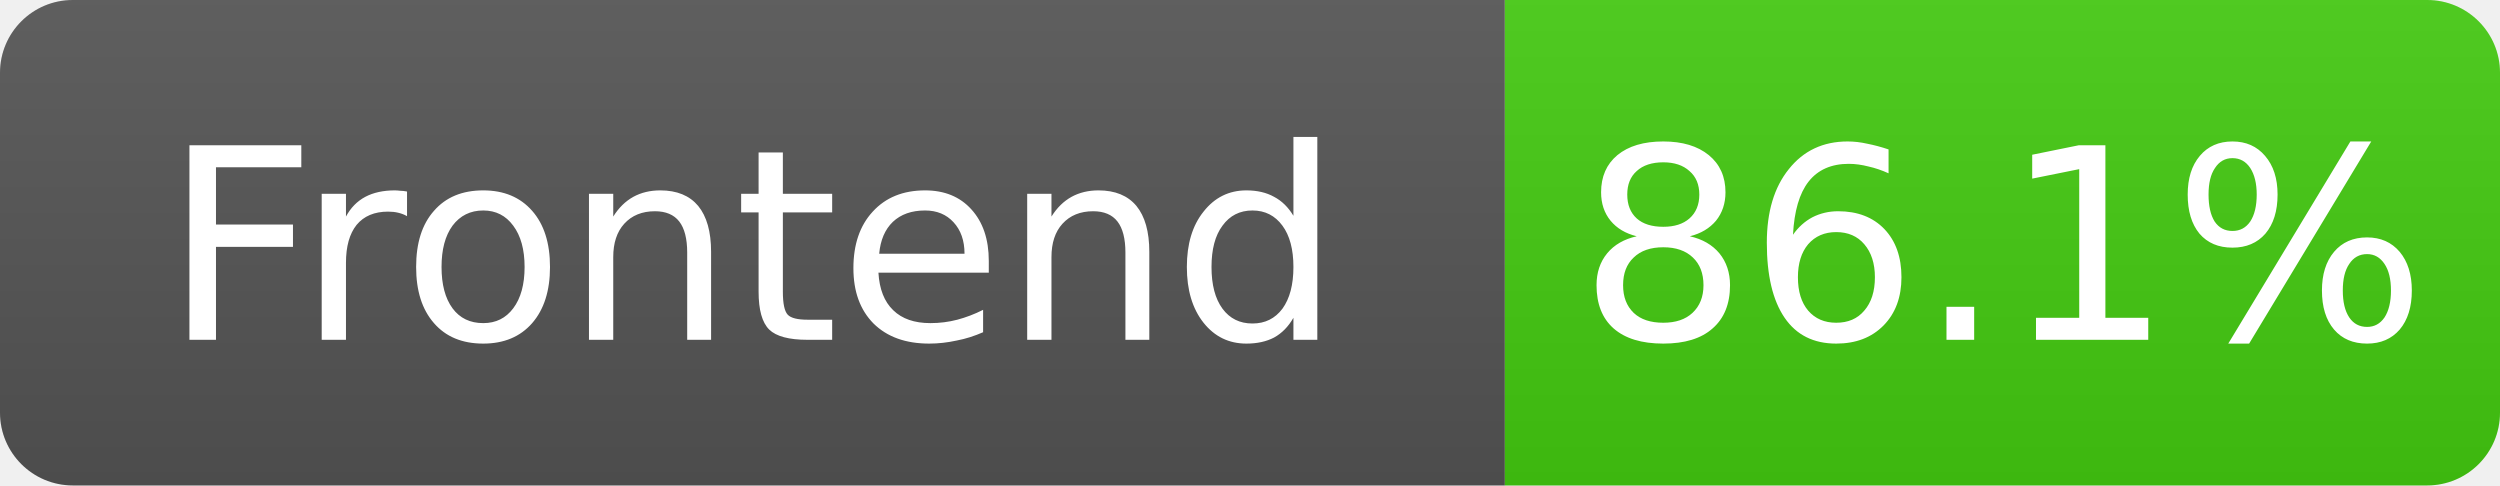
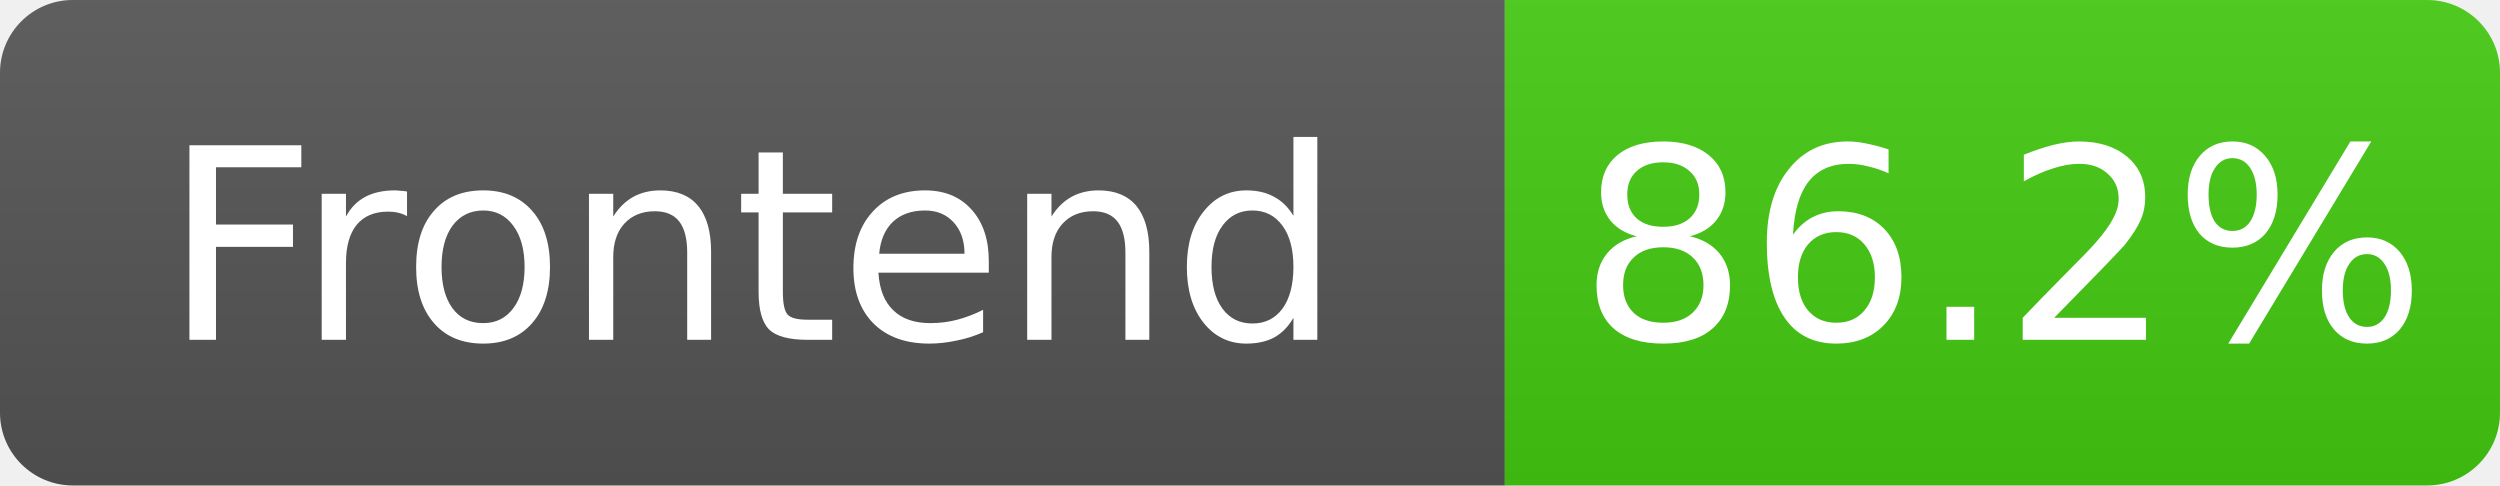
- <svg xmlns="http://www.w3.org/2000/svg" width="103" height="20" role="img" aria-label="Frontend: 86.1%">
+ <svg xmlns="http://www.w3.org/2000/svg" width="103" height="20" role="img" aria-label="Frontend: 86.2%">
  <linearGradient id="s" x2="0" y2="100%">
    <stop offset="0" stop-color="#bbb" stop-opacity=".1" />
    <stop offset="1" stop-opacity=".1" />
  </linearGradient>
  <clipPath id="r">
    <rect width="103" height="20" rx="3" fill="#fff" />
  </clipPath>
  <g clip-path="url(#r)">
    <rect width="62" height="20" fill="#555" />
    <rect x="62" width="41" height="20" fill="#4c1" />
    <rect width="103" height="20" fill="url(#s)" />
  </g>
  <g fill="#fff" text-anchor="middle" font-family="Verdana,Geneva,DejaVu Sans,sans-serif" font-size="11">
    <text x="31.0" y="14">Frontend</text>
-     <text x="82.5" y="14">86.1%</text>
+     <text x="82.5" y="14">86.2%</text>
  </g>
</svg>
